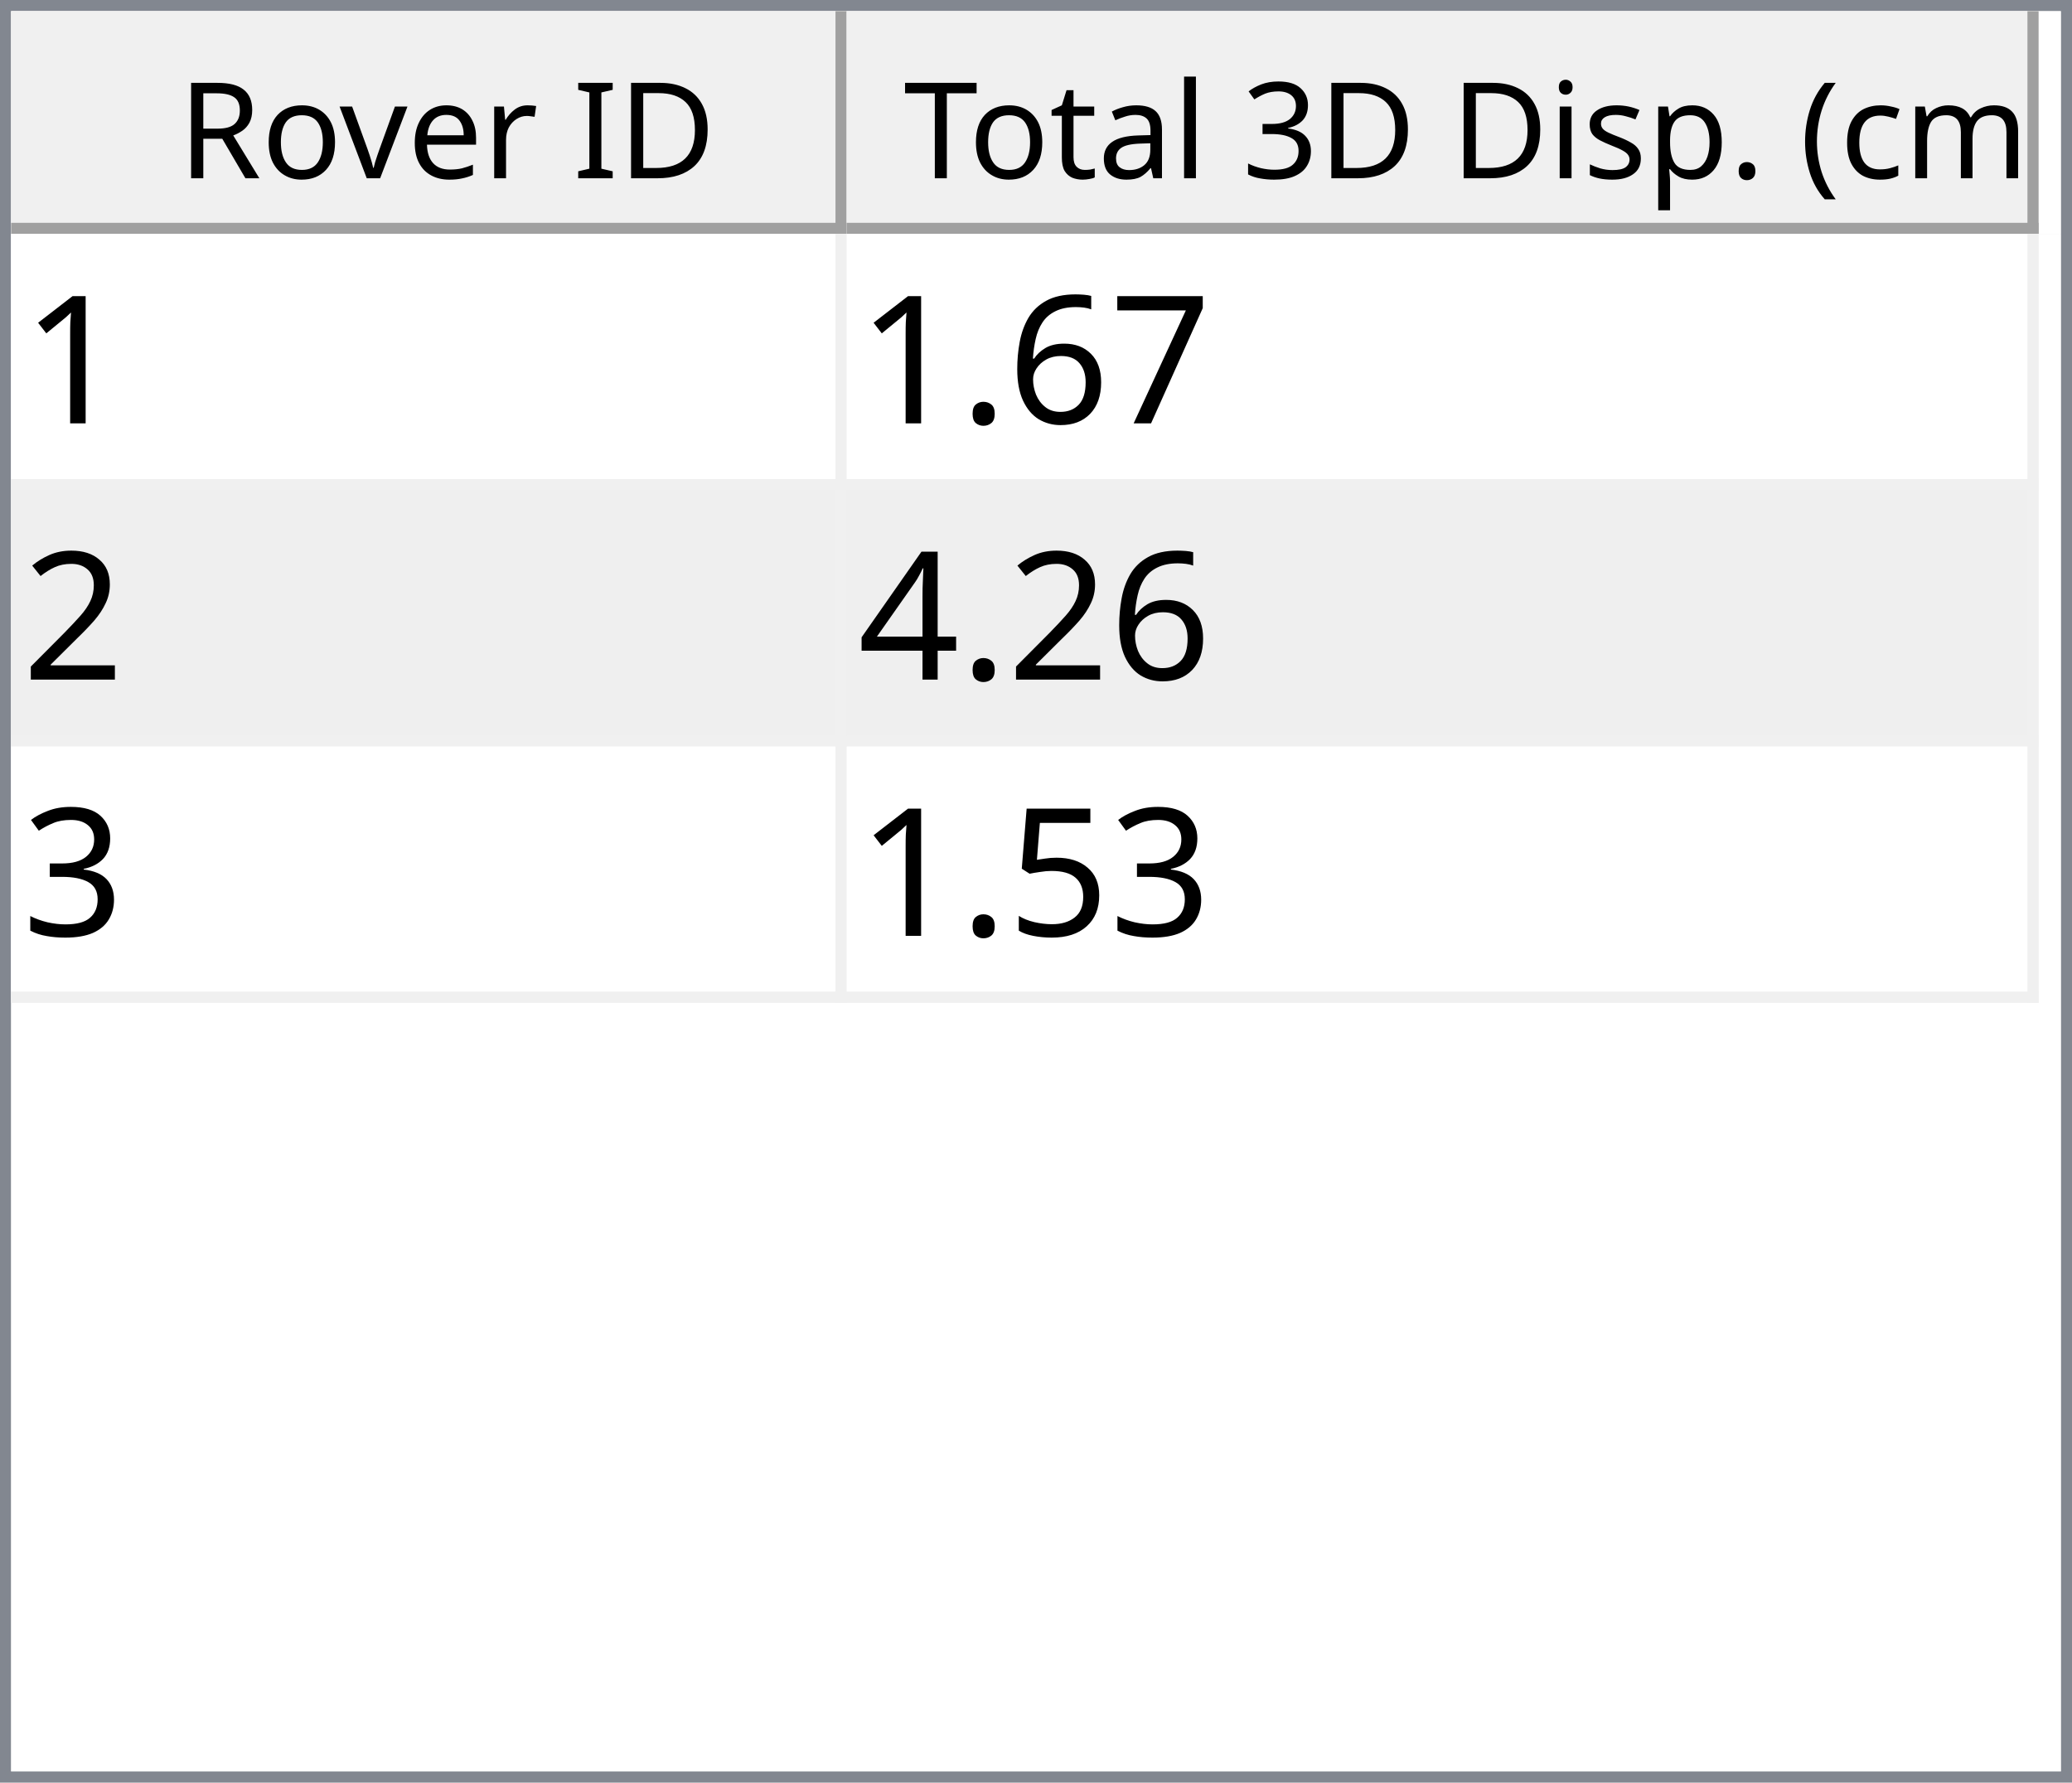
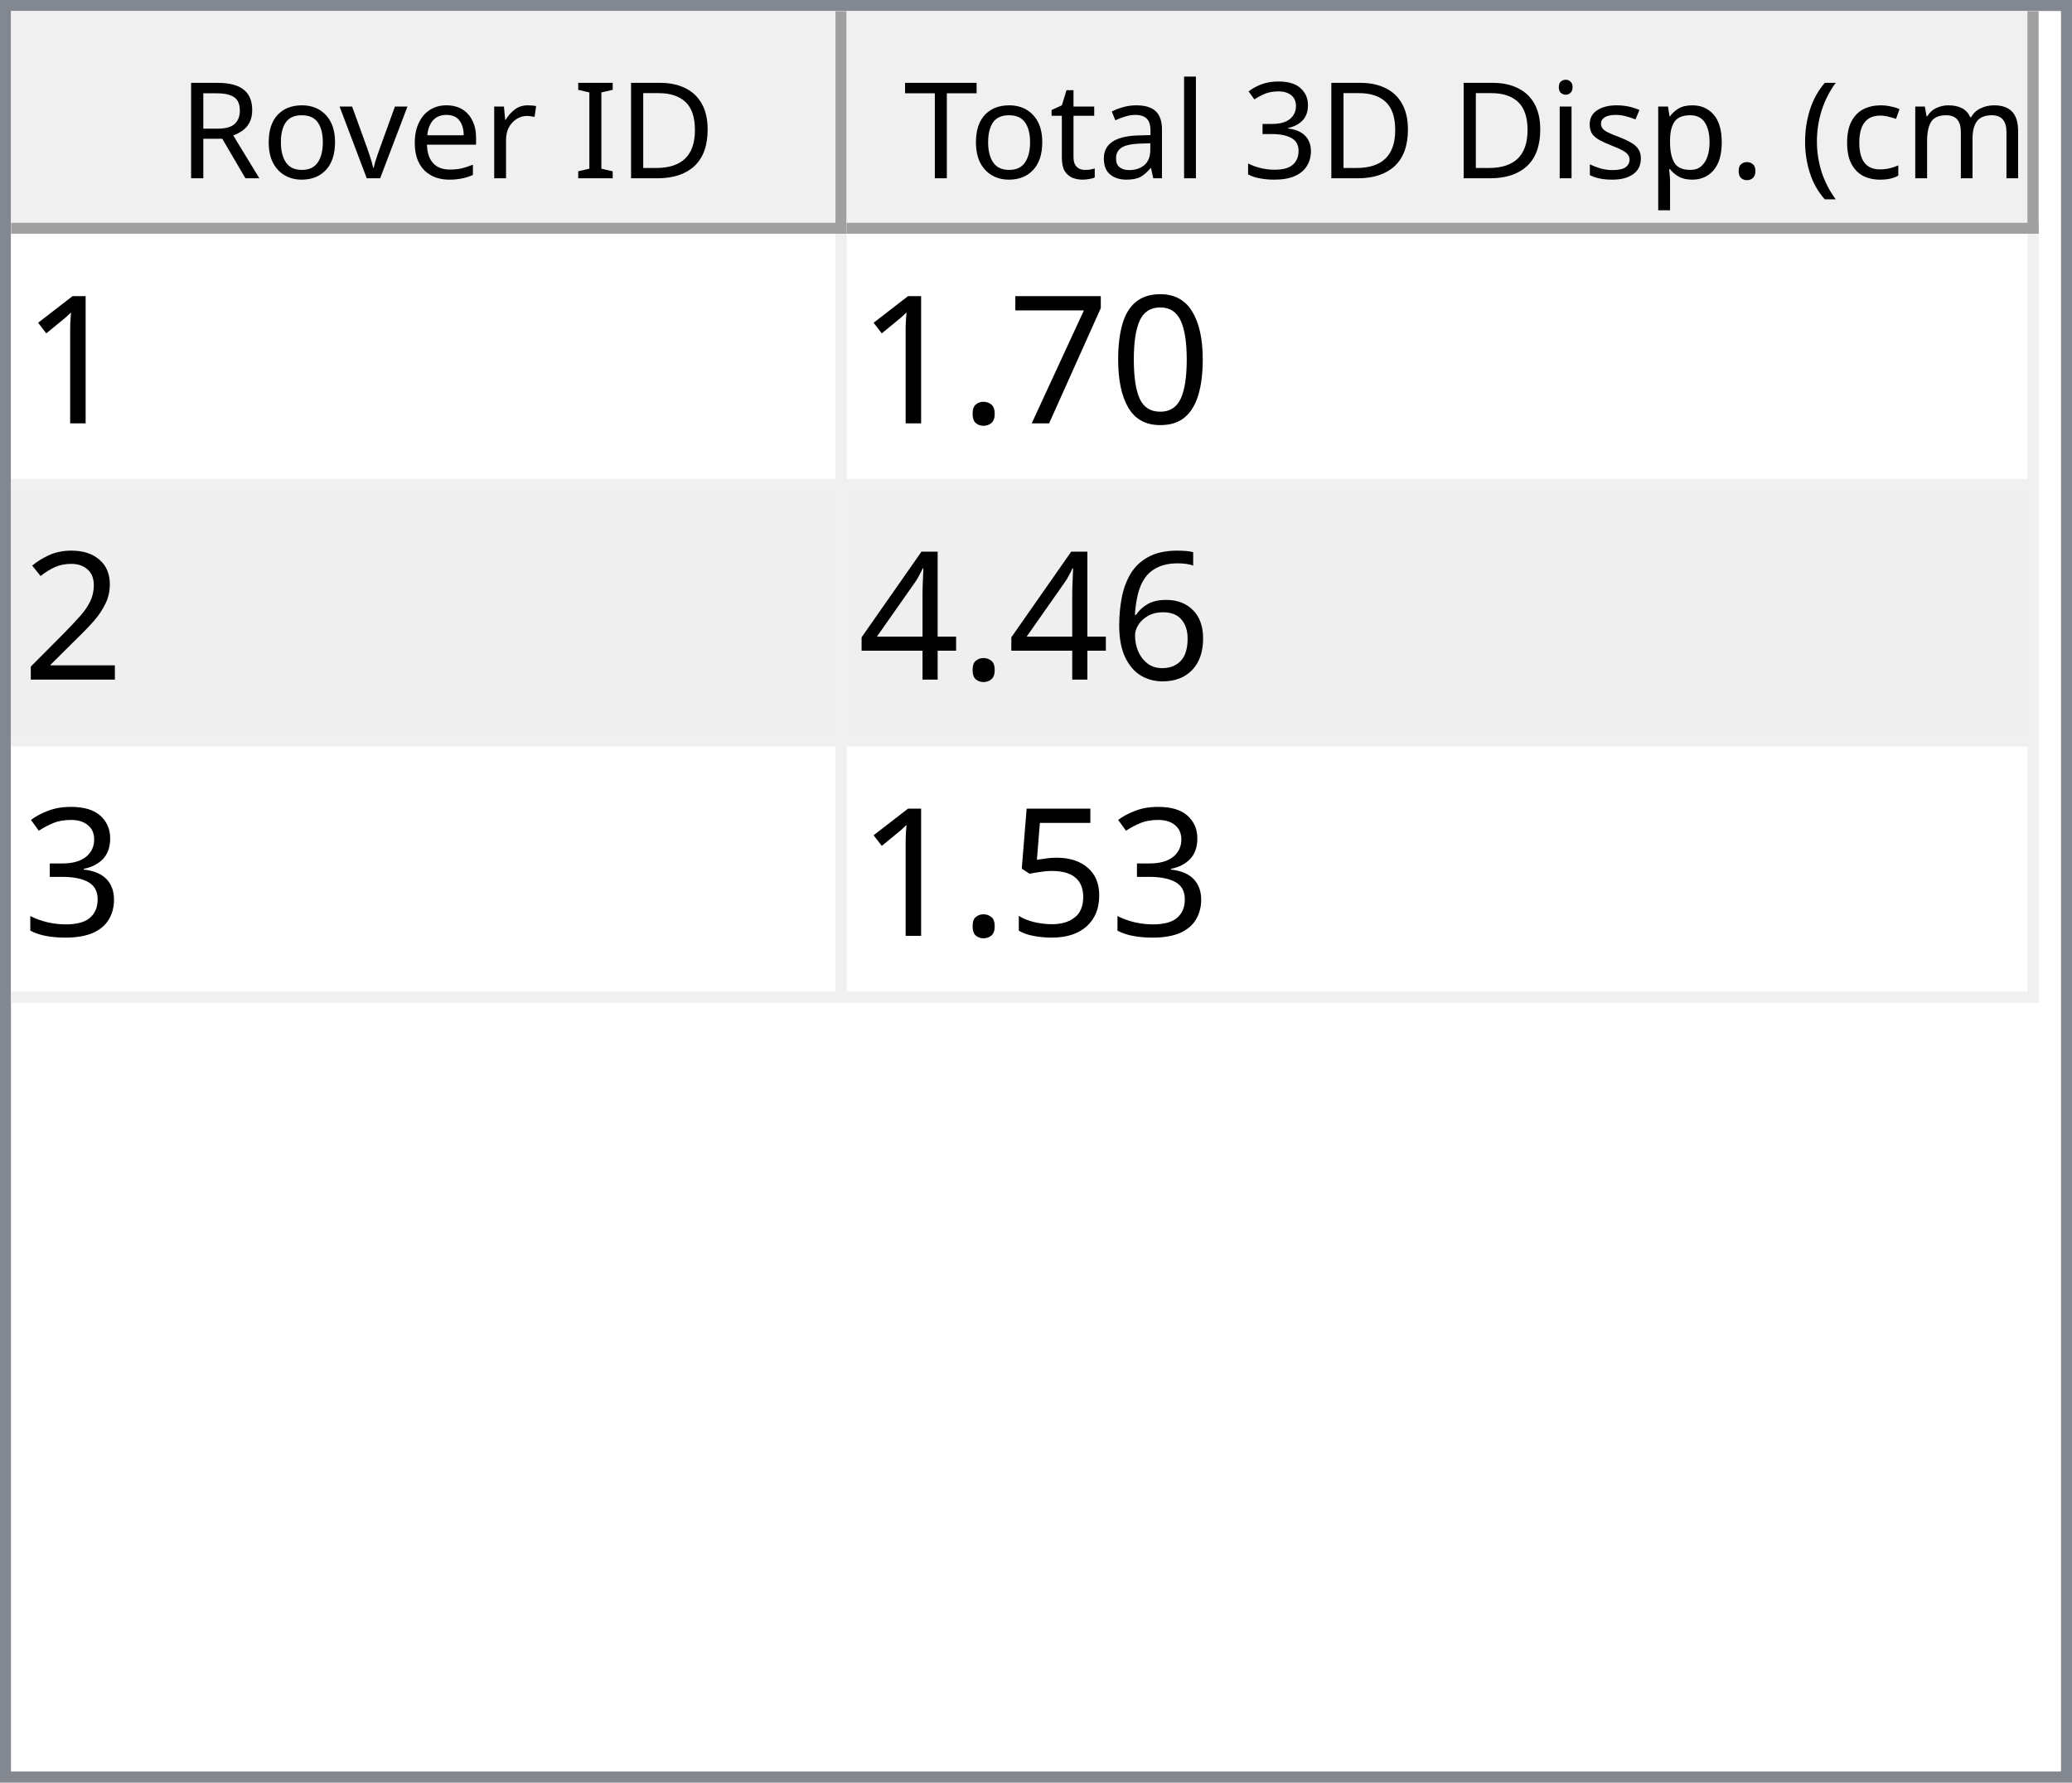
<svg xmlns="http://www.w3.org/2000/svg" style="fill-opacity:1; color-rendering:auto; color-interpolation:auto; text-rendering:auto; stroke:black; stroke-linecap:square; stroke-miterlimit:10; shape-rendering:auto; stroke-opacity:1; fill:black; stroke-dasharray:none; font-weight:normal; stroke-width:1; font-family:'Dialog'; font-style:normal; stroke-linejoin:miter; font-size:12px; stroke-dashoffset:0; image-rendering:auto;" width="186" height="160">
  <defs id="genericDefs" />
  <g>
    <defs id="defs1">
      <clipPath clipPathUnits="userSpaceOnUse" id="clipPath1">
        <path d="M0 0 L186 0 L186 160 L0 160 L0 0 Z" />
      </clipPath>
      <clipPath clipPathUnits="userSpaceOnUse" id="clipPath2">
        <path d="M0 0 L0 160 L186 160 L186 0 Z" />
      </clipPath>
      <clipPath clipPathUnits="userSpaceOnUse" id="clipPath3">
        <path d="M0 0 L0 20 L184 20 L184 0 Z" />
      </clipPath>
      <clipPath clipPathUnits="userSpaceOnUse" id="clipPath4">
        <path d="M0 0 L0 20 L75 20 L75 0 Z" />
      </clipPath>
      <clipPath clipPathUnits="userSpaceOnUse" id="clipPath5">
        <path d="M1 1 L1 19 L74 19 L74 1 Z" />
      </clipPath>
      <clipPath clipPathUnits="userSpaceOnUse" id="clipPath6">
        <path d="M0 0 L0 18 L73 18 L73 0 Z" />
      </clipPath>
      <clipPath clipPathUnits="userSpaceOnUse" id="clipPath7">
        <path d="M-0.5 -0.5 L-0.5 19.5 L74.5 19.5 L74.5 -0.5 Z" />
      </clipPath>
      <clipPath clipPathUnits="userSpaceOnUse" id="clipPath8">
        <path d="M0 0 L0 20 L107 20 L107 0 Z" />
      </clipPath>
      <clipPath clipPathUnits="userSpaceOnUse" id="clipPath9">
        <path d="M1 1 L1 19 L106 19 L106 1 Z" />
      </clipPath>
      <clipPath clipPathUnits="userSpaceOnUse" id="clipPath10">
        <path d="M0 0 L0 18 L105 18 L105 0 Z" />
      </clipPath>
      <clipPath clipPathUnits="userSpaceOnUse" id="clipPath11">
        <path d="M-0.5 -0.5 L-0.5 19.5 L106.5 19.5 L106.5 -0.5 Z" />
      </clipPath>
      <clipPath clipPathUnits="userSpaceOnUse" id="clipPath12">
        <path d="M0 0 L0 138 L184 138 L184 0 Z" />
      </clipPath>
      <clipPath clipPathUnits="userSpaceOnUse" id="clipPath13">
        <path d="M0 0 L0 69 L182 69 L182 0 Z" />
      </clipPath>
      <clipPath clipPathUnits="userSpaceOnUse" id="clipPath14">
        <path d="M-0.5 -0.5 L-0.5 68.5 L181.5 68.5 L181.5 -0.5 Z" />
      </clipPath>
      <clipPath clipPathUnits="userSpaceOnUse" id="clipPath15">
        <path d="M0 0 L0 22 L74 22 L74 0 Z" />
      </clipPath>
      <clipPath clipPathUnits="userSpaceOnUse" id="clipPath16">
        <path d="M0 0 L0 22 L106 22 L106 0 Z" />
      </clipPath>
      <font horiz-adv-x="64.551" id="font1">
        <font-face ascent="107.91" descent="25.098" units-per-em="100" style="font-style:normal; font-family:Segoe UI; font-weight:normal;" />
        <missing-glyph horiz-adv-x="64.551" d="M8.109 0 L8.109 68.266 L56.453 68.266 L56.453 0 L8.109 0 ZM15.328 7.234 L49.219 7.234 L49.219 61.031 L15.328 61.031 L15.328 7.234 Z" />
        <glyph unicode="D" horiz-adv-x="70.117" d="M9.188 0 L9.188 70.016 L28.516 70.016 Q65.531 70.016 65.531 35.891 Q65.531 19.672 55.25 9.836 Q44.969 0 27.734 0 L9.188 0 ZM17.391 62.594 L17.391 7.422 L27.828 7.422 Q41.609 7.422 49.273 14.797 Q56.938 22.172 56.938 35.688 Q56.938 62.594 28.328 62.594 L17.391 62.594 Z" />
        <glyph unicode="I" horiz-adv-x="26.611" d="M17.391 0 L9.188 0 L9.188 70.016 L17.391 70.016 L17.391 0 Z" />
        <glyph unicode=" " horiz-adv-x="27.393" d="" />
        <glyph unicode="r" horiz-adv-x="34.766" d="M34.188 41.891 Q32.078 43.5 28.125 43.5 Q23 43.5 19.555 38.672 Q16.109 33.844 16.109 25.484 L16.109 0 L8.109 0 L8.109 50 L16.109 50 L16.109 39.703 L16.312 39.703 Q18.016 44.969 21.531 47.922 Q25.047 50.875 29.391 50.875 Q32.516 50.875 34.188 50.203 L34.188 41.891 Z" />
        <glyph unicode="e" horiz-adv-x="52.295" d="M48.297 23 L12.984 23 Q13.188 14.656 17.484 10.109 Q21.781 5.562 29.297 5.562 Q37.75 5.562 44.828 11.141 L44.828 3.609 Q38.234 -1.172 27.391 -1.172 Q16.797 -1.172 10.742 5.641 Q4.688 12.453 4.688 24.812 Q4.688 36.469 11.305 43.82 Q17.922 51.172 27.734 51.172 Q37.547 51.172 42.922 44.828 Q48.297 38.484 48.297 27.203 L48.297 23 ZM40.094 29.781 Q40.047 36.719 36.75 40.578 Q33.453 44.438 27.594 44.438 Q21.922 44.438 17.969 40.383 Q14.016 36.328 13.094 29.781 L40.094 29.781 Z" />
        <glyph unicode="v" horiz-adv-x="47.9" d="M47.406 50 L27.484 0 L19.625 0 L0.688 50 L9.469 50 L22.172 13.672 Q23.578 9.672 23.922 6.688 L24.125 6.688 Q24.609 10.453 25.688 13.484 L38.969 50 L47.406 50 Z" />
        <glyph unicode="o" horiz-adv-x="58.594" d="M29 -1.172 Q17.922 -1.172 11.305 5.836 Q4.688 12.844 4.688 24.422 Q4.688 37.016 11.57 44.094 Q18.453 51.172 30.172 51.172 Q41.359 51.172 47.633 44.289 Q53.906 37.406 53.906 25.203 Q53.906 13.234 47.141 6.031 Q40.375 -1.172 29 -1.172 ZM29.594 44.438 Q21.875 44.438 17.383 39.188 Q12.891 33.938 12.891 24.703 Q12.891 15.828 17.43 10.695 Q21.969 5.562 29.594 5.562 Q37.359 5.562 41.531 10.594 Q45.703 15.625 45.703 24.906 Q45.703 34.281 41.531 39.359 Q37.359 44.438 29.594 44.438 Z" />
        <glyph unicode="R" horiz-adv-x="59.814" d="M59.375 0 L49.609 0 L37.891 19.625 Q36.281 22.359 34.766 24.289 Q33.25 26.219 31.664 27.438 Q30.078 28.656 28.25 29.219 Q26.422 29.781 24.125 29.781 L17.391 29.781 L17.391 0 L9.188 0 L9.188 70.016 L30.078 70.016 Q34.672 70.016 38.555 68.867 Q42.438 67.719 45.289 65.375 Q48.141 63.031 49.758 59.547 Q51.375 56.062 51.375 51.375 Q51.375 47.703 50.273 44.656 Q49.172 41.609 47.148 39.211 Q45.125 36.812 42.266 35.133 Q39.406 33.453 35.844 32.516 L35.844 32.328 Q37.594 31.547 38.891 30.547 Q40.188 29.547 41.359 28.18 Q42.531 26.812 43.68 25.078 Q44.828 23.344 46.234 21.047 L59.375 0 ZM17.391 62.594 L17.391 37.203 L28.516 37.203 Q31.594 37.203 34.203 38.133 Q36.812 39.062 38.719 40.797 Q40.625 42.531 41.703 45.047 Q42.781 47.562 42.781 50.688 Q42.781 56.297 39.141 59.445 Q35.5 62.594 28.609 62.594 L17.391 62.594 Z" />
        <glyph unicode=")" horiz-adv-x="30.176" d="M8.297 -15.922 L1.172 -15.922 Q16.406 2.344 16.406 26.812 Q16.406 51.469 1.078 70.016 L8.297 70.016 Q23.531 52.156 23.531 26.703 Q23.531 1.375 8.297 -15.922 Z" />
        <glyph unicode="m" horiz-adv-x="86.133" d="M79.109 0 L71.094 0 L71.094 28.719 Q71.094 37.016 68.531 40.727 Q65.969 44.438 59.906 44.438 Q54.781 44.438 51.195 39.75 Q47.609 35.062 47.609 28.516 L47.609 0 L39.594 0 L39.594 29.688 Q39.594 44.438 28.219 44.438 Q22.953 44.438 19.531 40.016 Q16.109 35.594 16.109 28.516 L16.109 0 L8.109 0 L8.109 50 L16.109 50 L16.109 42.094 L16.312 42.094 Q21.625 51.172 31.844 51.172 Q36.969 51.172 40.773 48.312 Q44.578 45.453 46 40.828 Q51.562 51.172 62.594 51.172 Q79.109 51.172 79.109 30.812 L79.109 0 Z" />
        <glyph unicode="c" horiz-adv-x="46.191" d="M42.188 2.297 Q36.422 -1.172 28.516 -1.172 Q17.828 -1.172 11.258 5.789 Q4.688 12.75 4.688 23.828 Q4.688 36.188 11.766 43.68 Q18.844 51.172 30.672 51.172 Q37.25 51.172 42.281 48.734 L42.281 40.531 Q36.719 44.438 30.375 44.438 Q22.703 44.438 17.797 38.945 Q12.891 33.453 12.891 24.516 Q12.891 15.719 17.508 10.641 Q22.125 5.562 29.891 5.562 Q36.422 5.562 42.188 9.906 L42.188 2.297 Z" />
        <glyph unicode="(" horiz-adv-x="30.176" d="M29.109 -15.922 L21.969 -15.922 Q6.844 1.375 6.844 26.703 Q6.844 52.156 21.969 70.016 L29.203 70.016 Q13.875 51.469 13.875 26.812 Q13.875 2.344 29.109 -15.922 Z" />
        <glyph unicode="." horiz-adv-x="21.68" d="M10.891 -1.078 Q8.641 -1.078 7.055 0.539 Q5.469 2.156 5.469 4.391 Q5.469 6.641 7.055 8.273 Q8.641 9.906 10.891 9.906 Q13.188 9.906 14.797 8.273 Q16.406 6.641 16.406 4.391 Q16.406 2.156 14.797 0.539 Q13.188 -1.078 10.891 -1.078 Z" />
        <glyph unicode="p" horiz-adv-x="58.789" d="M16.312 7.234 L16.109 7.234 L16.109 -23 L8.109 -23 L8.109 50 L16.109 50 L16.109 41.219 L16.312 41.219 Q22.219 51.172 33.594 51.172 Q43.266 51.172 48.688 44.461 Q54.109 37.75 54.109 26.469 Q54.109 13.922 48 6.375 Q41.891 -1.172 31.297 -1.172 Q21.578 -1.172 16.312 7.234 ZM16.109 27.391 L16.109 20.406 Q16.109 14.203 20.141 9.883 Q24.172 5.562 30.375 5.562 Q37.641 5.562 41.773 11.133 Q45.906 16.703 45.906 26.609 Q45.906 34.969 42.047 39.703 Q38.188 44.438 31.594 44.438 Q24.609 44.438 20.359 39.578 Q16.109 34.719 16.109 27.391 Z" />
        <glyph unicode="s" horiz-adv-x="42.432" d="M5.078 1.812 L5.078 10.406 Q11.625 5.562 19.484 5.562 Q30.031 5.562 30.031 12.594 Q30.031 14.594 29.125 15.992 Q28.219 17.391 26.68 18.461 Q25.141 19.531 23.07 20.383 Q21 21.234 18.609 22.172 Q15.281 23.484 12.766 24.828 Q10.25 26.172 8.57 27.859 Q6.891 29.547 6.031 31.695 Q5.172 33.844 5.172 36.719 Q5.172 40.234 6.789 42.945 Q8.406 45.656 11.086 47.484 Q13.766 49.312 17.211 50.242 Q20.656 51.172 24.312 51.172 Q30.812 51.172 35.938 48.922 L35.938 40.828 Q30.422 44.438 23.25 44.438 Q21 44.438 19.195 43.922 Q17.391 43.406 16.094 42.477 Q14.797 41.547 14.086 40.258 Q13.375 38.969 13.375 37.406 Q13.375 35.453 14.086 34.133 Q14.797 32.812 16.164 31.789 Q17.531 30.766 19.484 29.938 Q21.438 29.109 23.922 28.125 Q27.25 26.859 29.883 25.516 Q32.516 24.172 34.375 22.484 Q36.234 20.797 37.234 18.602 Q38.234 16.406 38.234 13.375 Q38.234 9.672 36.602 6.938 Q34.969 4.203 32.234 2.398 Q29.5 0.594 25.93 -0.289 Q22.359 -1.172 18.453 -1.172 Q10.75 -1.172 5.078 1.812 Z" />
        <glyph unicode="i" horiz-adv-x="24.219" d="M12.203 62.703 Q10.062 62.703 8.547 64.164 Q7.031 65.625 7.031 67.875 Q7.031 70.125 8.547 71.609 Q10.062 73.094 12.203 73.094 Q14.406 73.094 15.945 71.609 Q17.484 70.125 17.484 67.875 Q17.484 65.719 15.945 64.211 Q14.406 62.703 12.203 62.703 ZM16.109 0 L8.109 0 L8.109 50 L16.109 50 L16.109 0 Z" />
        <glyph unicode="3" horiz-adv-x="53.906" d="M46.531 19.828 Q46.531 15.094 44.75 11.211 Q42.969 7.328 39.719 4.57 Q36.469 1.812 31.93 0.297 Q27.391 -1.219 21.922 -1.219 Q11.922 -1.219 6 2.594 L6 11.188 Q13.094 5.609 22.219 5.609 Q25.875 5.609 28.828 6.539 Q31.781 7.469 33.906 9.227 Q36.031 10.984 37.18 13.477 Q38.328 15.969 38.328 19.094 Q38.328 32.812 18.797 32.812 L12.984 32.812 L12.984 39.594 L18.5 39.594 Q35.797 39.594 35.797 52.484 Q35.797 64.406 22.609 64.406 Q15.188 64.406 8.688 59.422 L8.688 67.188 Q15.375 71.188 24.609 71.188 Q29 71.188 32.57 69.969 Q36.141 68.75 38.68 66.555 Q41.219 64.359 42.609 61.281 Q44 58.203 44 54.5 Q44 40.672 30.031 36.719 L30.031 36.531 Q33.594 36.141 36.625 34.797 Q39.656 33.453 41.852 31.305 Q44.047 29.156 45.289 26.25 Q46.531 23.344 46.531 19.828 Z" />
        <glyph unicode="l" horiz-adv-x="24.219" d="M16.109 0 L8.109 0 L8.109 74.031 L16.109 74.031 L16.109 0 Z" />
        <glyph unicode="a" horiz-adv-x="50.879" d="M43.891 0 L35.891 0 L35.891 7.812 L35.688 7.812 Q30.469 -1.172 20.312 -1.172 Q12.844 -1.172 8.617 2.781 Q4.391 6.734 4.391 13.281 Q4.391 27.297 20.906 29.594 L35.891 31.688 Q35.891 44.438 25.594 44.438 Q16.547 44.438 9.281 38.281 L9.281 46.484 Q16.656 51.172 26.266 51.172 Q43.891 51.172 43.891 32.516 L43.891 0 ZM35.891 25.297 L23.828 23.641 Q18.266 22.859 15.43 20.875 Q12.594 18.891 12.594 13.875 Q12.594 10.203 15.211 7.883 Q17.828 5.562 22.172 5.562 Q28.125 5.562 32.008 9.742 Q35.891 13.922 35.891 20.312 L35.891 25.297 Z" />
        <glyph unicode="t" horiz-adv-x="33.887" d="M31.297 0.484 Q28.469 -1.078 23.828 -1.078 Q10.688 -1.078 10.688 13.578 L10.688 43.172 L2.094 43.172 L2.094 50 L10.688 50 L10.688 62.203 L18.703 64.797 L18.703 50 L31.297 50 L31.297 43.172 L18.703 43.172 L18.703 14.984 Q18.703 9.969 20.414 7.82 Q22.125 5.672 26.078 5.672 Q29.109 5.672 31.297 7.328 L31.297 0.484 Z" />
        <glyph unicode="T" horiz-adv-x="52.393" d="M50.594 62.594 L30.375 62.594 L30.375 0 L22.172 0 L22.172 62.594 L2 62.594 L2 70.016 L50.594 70.016 L50.594 62.594 Z" />
      </font>
      <font horiz-adv-x="75.0" id="font2">
        <font-face ascent="100.537" descent="21.973" units-per-em="100" style="font-style:normal; font-family:sans-serif; font-weight:normal;" />
        <missing-glyph horiz-adv-x="75.0" d="M12.5 0 L12.5 62.5 L62.5 62.5 L62.5 0 L12.5 0 ZM14.062 1.562 L60.938 1.562 L60.938 60.938 L14.062 60.938 L14.062 1.562 Z" />
        <glyph unicode="1" horiz-adv-x="55.615" d="M37.25 0 L28.469 0 L28.469 56 Q25.297 52.984 20.141 49.953 Q14.984 46.922 10.891 45.406 L10.891 53.906 Q18.266 57.375 23.781 62.305 Q29.297 67.234 31.594 71.875 L37.25 71.875 L37.25 0 Z" />
+         <glyph unicode="0" horiz-adv-x="55.615" d="M4.156 35.297 Q4.156 48 6.766 55.742 Q9.375 63.484 14.523 67.68 Q19.672 71.875 27.484 71.875 Q33.25 71.875 37.594 69.555 Q41.938 67.234 44.773 62.867 Q47.609 58.5 49.219 52.227 Q50.828 45.953 50.828 35.297 Q50.828 22.703 48.242 14.969 Q45.656 7.234 40.508 3.008 Q35.359 -1.219 27.484 -1.219 Q17.141 -1.219 11.234 6.203 Q4.156 15.141 4.156 35.297 ZM13.188 35.297 Q13.188 17.672 17.312 11.836 Q21.438 6 27.484 6 Q33.547 6 37.672 11.859 Q41.797 17.719 41.797 35.297 Q41.797 52.984 37.672 58.789 Q33.547 64.594 27.391 64.594 Q21.344 64.594 17.719 59.469 Q13.188 52.938 13.188 35.297 Z" />
        <glyph unicode="7" horiz-adv-x="55.615" d="M4.734 62.203 L4.734 70.656 L51.078 70.656 L51.078 63.812 Q44.234 56.547 37.523 44.484 Q30.812 32.422 27.156 19.672 Q24.516 10.688 23.781 0 L14.75 0 Q14.891 8.453 18.062 20.414 Q21.234 32.375 27.172 43.484 Q33.109 54.594 39.797 62.203 L4.734 62.203 Z" />
-         <glyph unicode="6" horiz-adv-x="55.615" d="M49.75 54.047 L41.016 53.375 Q39.844 58.547 37.703 60.891 Q34.125 64.656 28.906 64.656 Q24.703 64.656 21.531 62.312 Q17.391 59.281 14.992 53.469 Q12.594 47.656 12.5 36.922 Q15.672 41.75 20.266 44.094 Q24.859 46.438 29.891 46.438 Q38.672 46.438 44.852 39.969 Q51.031 33.5 51.031 23.25 Q51.031 16.5 48.125 10.719 Q45.219 4.938 40.141 1.859 Q35.062 -1.219 28.609 -1.219 Q17.625 -1.219 10.695 6.859 Q3.766 14.938 3.766 33.5 Q3.766 54.25 11.422 63.672 Q18.109 71.875 29.438 71.875 Q37.891 71.875 43.289 67.141 Q48.688 62.406 49.75 54.047 ZM13.875 23.188 Q13.875 18.656 15.797 14.508 Q17.719 10.359 21.188 8.18 Q24.656 6 28.469 6 Q34.031 6 38.039 10.492 Q42.047 14.984 42.047 22.703 Q42.047 30.125 38.086 34.398 Q34.125 38.672 28.125 38.672 Q22.172 38.672 18.023 34.398 Q13.875 30.125 13.875 23.188 Z" />
        <glyph unicode="." horiz-adv-x="27.783" d="M9.078 0 L9.078 10.016 L19.094 10.016 L19.094 0 L9.078 0 Z" />
        <glyph unicode="2" horiz-adv-x="55.615" d="M50.344 8.453 L50.344 0 L3.031 0 Q2.938 3.172 4.047 6.109 Q5.859 10.938 9.836 15.625 Q13.812 20.312 21.344 26.469 Q33.016 36.031 37.117 41.625 Q41.219 47.219 41.219 52.203 Q41.219 57.422 37.477 61.008 Q33.734 64.594 27.734 64.594 Q21.391 64.594 17.578 60.789 Q13.766 56.984 13.719 50.25 L4.688 51.172 Q5.609 61.281 11.664 66.578 Q17.719 71.875 27.938 71.875 Q38.234 71.875 44.242 66.164 Q50.25 60.453 50.25 52 Q50.25 47.703 48.492 43.555 Q46.734 39.406 42.656 34.812 Q38.578 30.219 29.109 22.219 Q21.188 15.578 18.945 13.211 Q16.703 10.844 15.234 8.453 L50.344 8.453 Z" />
+         <glyph unicode="6" horiz-adv-x="55.615" d="M49.75 54.047 L41.016 53.375 Q39.844 58.547 37.703 60.891 Q34.125 64.656 28.906 64.656 Q24.703 64.656 21.531 62.312 Q17.391 59.281 14.992 53.469 Q12.594 47.656 12.5 36.922 Q15.672 41.75 20.266 44.094 Q24.859 46.438 29.891 46.438 Q38.672 46.438 44.852 39.969 Q51.031 33.5 51.031 23.25 Q51.031 16.5 48.125 10.719 Q45.219 4.938 40.141 1.859 Q35.062 -1.219 28.609 -1.219 Q17.625 -1.219 10.695 6.859 Q3.766 14.938 3.766 33.5 Q3.766 54.25 11.422 63.672 Q18.109 71.875 29.438 71.875 Q37.891 71.875 43.289 67.141 Q48.688 62.406 49.75 54.047 ZM13.875 23.188 Q13.875 18.656 15.797 14.508 Q17.719 10.359 21.188 8.18 Q24.656 6 28.469 6 Q34.031 6 38.039 10.492 Q42.047 14.984 42.047 22.703 Q42.047 30.125 38.086 34.398 Q34.125 38.672 28.125 38.672 Q22.172 38.672 18.023 34.398 Q13.875 30.125 13.875 23.188 Z" />
        <glyph unicode="4" horiz-adv-x="55.615" d="M32.328 0 L32.328 17.141 L1.266 17.141 L1.266 25.203 L33.938 71.578 L41.109 71.578 L41.109 25.203 L50.781 25.203 L50.781 17.141 L41.109 17.141 L41.109 0 L32.328 0 ZM32.328 25.203 L32.328 57.469 L9.906 25.203 L32.328 25.203 Z" />
        <glyph unicode="3" horiz-adv-x="55.615" d="M4.203 18.891 L12.984 20.062 Q14.5 12.594 18.141 9.297 Q21.781 6 27 6 Q33.203 6 37.477 10.297 Q41.75 14.594 41.75 20.953 Q41.75 27 37.797 30.93 Q33.844 34.859 27.734 34.859 Q25.25 34.859 21.531 33.891 L22.516 41.609 Q23.391 41.5 23.922 41.5 Q29.547 41.5 34.039 44.43 Q38.531 47.359 38.531 53.469 Q38.531 58.297 35.258 61.477 Q31.984 64.656 26.812 64.656 Q21.688 64.656 18.266 61.43 Q14.844 58.203 13.875 51.766 L5.078 53.328 Q6.688 62.156 12.398 67.016 Q18.109 71.875 26.609 71.875 Q32.469 71.875 37.398 69.359 Q42.328 66.844 44.945 62.5 Q47.562 58.156 47.562 53.266 Q47.562 48.641 45.07 44.828 Q42.578 41.016 37.703 38.766 Q44.047 37.312 47.562 32.695 Q51.078 28.078 51.078 21.141 Q51.078 11.766 44.242 5.25 Q37.406 -1.266 26.953 -1.266 Q17.531 -1.266 11.305 4.352 Q5.078 9.969 4.203 18.891 Z" />
        <glyph unicode="5" horiz-adv-x="55.615" d="M4.156 18.75 L13.375 19.531 Q14.406 12.797 18.141 9.398 Q21.875 6 27.156 6 Q33.5 6 37.891 10.789 Q42.281 15.578 42.281 23.484 Q42.281 31 38.062 35.352 Q33.844 39.703 27 39.703 Q22.75 39.703 19.336 37.773 Q15.922 35.844 13.969 32.766 L5.719 33.844 L12.641 70.609 L48.25 70.609 L48.25 62.203 L19.672 62.203 L15.828 42.969 Q22.266 47.469 29.344 47.469 Q38.719 47.469 45.164 40.969 Q51.609 34.469 51.609 24.266 Q51.609 14.547 45.953 7.469 Q39.062 -1.219 27.156 -1.219 Q17.391 -1.219 11.211 4.25 Q5.031 9.719 4.156 18.75 Z" />
      </font>
    </defs>
    <g style="fill:white; stroke:white;">
      <rect x="0" y="0" width="186" style="clip-path:url(#clipPath1); stroke:none;" height="160" />
    </g>
    <g style="fill:white; text-rendering:optimizeSpeed; color-rendering:optimizeSpeed; image-rendering:optimizeSpeed; shape-rendering:crispEdges; stroke:white; color-interpolation:sRGB;">
      <rect x="0" width="186" height="160" y="0" style="stroke:none;" />
      <path style="stroke:none;" d="M0 160 L186 160 L186 0 L0 0 Z" />
    </g>
    <g style="fill:rgb(240,240,240); font-family:'Segoe UI'; stroke:rgb(240,240,240);">
      <rect x="0" y="0" width="186" style="clip-path:url(#clipPath2); stroke:none;" height="160" />
    </g>
    <g style="fill:rgb(130,135,144); font-family:'Segoe UI'; stroke:rgb(130,135,144);">
      <path d="M0 0 L186 0 L186 160 L0 160 L0 0 ZM1 1 L185 1 L185 159 L1 159 L1 1 Z" style="fill-rule:evenodd; clip-path:url(#clipPath2); stroke:none;" />
    </g>
    <g style="fill:white; font-family:'Segoe UI'; stroke:white;" transform="translate(1,1)">
      <rect x="0" y="0" width="184" style="clip-path:url(#clipPath3); stroke:none;" height="20" />
    </g>
    <g style="fill:rgb(240,240,240); font-family:'Segoe UI'; stroke:rgb(240,240,240);" transform="translate(1,1)">
      <rect x="0" y="0" width="75" style="clip-path:url(#clipPath4); stroke:none;" height="20" />
    </g>
    <g style="font-family:'Segoe UI';" transform="translate(2,2)">
      <text x="14" xml:space="preserve" y="14" style="clip-path:url(#clipPath6); stroke:none;">Rover ID</text>
    </g>
    <g style="fill:rgb(160,160,160); font-family:'Segoe UI'; stroke:rgb(160,160,160); stroke-linejoin:bevel;" transform="translate(1.5,1.5)">
      <line x1="74" x2="74" y1="0" style="fill:none; clip-path:url(#clipPath7);" y2="19" />
    </g>
    <g style="fill:rgb(160,160,160); font-family:'Segoe UI'; stroke:rgb(160,160,160); stroke-linejoin:bevel;" transform="matrix(1,0,0,1,1,1) translate(0.5,0.5)">
      <line x1="0" x2="74" y1="19" style="fill:none; clip-path:url(#clipPath7);" y2="19" />
    </g>
    <g style="fill:rgb(240,240,240); font-family:'Segoe UI'; stroke:rgb(240,240,240);" transform="translate(76,1)">
      <rect x="0" y="0" width="107" style="clip-path:url(#clipPath8); stroke:none;" height="20" />
    </g>
    <g style="font-family:'Segoe UI';" transform="translate(77,2)">
      <text x="1" xml:space="preserve" y="14" style="clip-path:url(#clipPath10); stroke:none;"> Total 3D Disp. (cm)</text>
    </g>
    <g style="fill:rgb(160,160,160); font-family:'Segoe UI'; stroke:rgb(160,160,160); stroke-linejoin:bevel;" transform="translate(76.5,1.5)">
      <line x1="106" x2="106" y1="0" style="fill:none; clip-path:url(#clipPath11);" y2="19" />
    </g>
    <g style="fill:rgb(160,160,160); font-family:'Segoe UI'; stroke:rgb(160,160,160); stroke-linejoin:bevel;" transform="matrix(1,0,0,1,76,1) translate(0.5,0.5)">
      <line x1="0" x2="106" y1="19" style="fill:none; clip-path:url(#clipPath11);" y2="19" />
    </g>
    <g style="fill:white; font-family:'Segoe UI'; stroke:white;" transform="translate(1,21)">
      <rect x="0" y="0" width="184" style="clip-path:url(#clipPath12); stroke:none;" height="138" />
    </g>
    <g style="fill:rgb(240,240,240); font-size:16px; font-family:sans-serif; stroke:rgb(240,240,240);" transform="translate(1,21)">
      <rect x="0" y="0" width="182" style="clip-path:url(#clipPath13); stroke:none;" height="69" />
      <line transform="translate(0.5,0.5)" x1="0" x2="181" y1="22" style="clip-path:url(#clipPath14); fill:none; stroke-linejoin:bevel;" y2="22" />
    </g>
    <g transform="matrix(1,0,0,1,1,21) translate(0.5,0.5)" style="fill:rgb(240,240,240); font-size:16px; font-family:sans-serif; stroke:rgb(240,240,240); stroke-linejoin:bevel;">
      <line x1="0" x2="181" y1="45" style="fill:none; clip-path:url(#clipPath14);" y2="45" />
    </g>
    <g transform="matrix(1,0,0,1,1,21) translate(0.5,0.5)" style="fill:rgb(240,240,240); font-size:16px; font-family:sans-serif; stroke:rgb(240,240,240); stroke-linejoin:bevel;">
      <line x1="0" x2="181" y1="68" style="fill:none; clip-path:url(#clipPath14);" y2="68" />
    </g>
    <g transform="matrix(1,0,0,1,1,21) translate(0.5,0.5)" style="fill:rgb(240,240,240); font-size:16px; font-family:sans-serif; stroke:rgb(240,240,240); stroke-linejoin:bevel;">
      <line x1="74" x2="74" y1="0" style="fill:none; clip-path:url(#clipPath14);" y2="68" />
    </g>
    <g transform="matrix(1,0,0,1,1,21) translate(0.5,0.5)" style="fill:rgb(240,240,240); font-size:16px; font-family:sans-serif; stroke:rgb(240,240,240); stroke-linejoin:bevel;">
      <line x1="181" x2="181" y1="0" style="fill:none; clip-path:url(#clipPath14);" y2="68" />
    </g>
    <g style="fill:white; font-size:16px; font-family:sans-serif; stroke:white;" transform="matrix(1,0,0,1,1,21)">
      <rect x="0" y="0" width="74" style="clip-path:url(#clipPath15); stroke:none;" height="22" />
      <text x="1" y="17" style="fill:black; clip-path:url(#clipPath15); stroke:none;" xml:space="preserve">1</text>
    </g>
    <g style="fill:white; font-size:16px; font-family:sans-serif; stroke:white;" transform="matrix(1,0,0,1,1,21) translate(75,0)">
      <rect x="0" y="0" width="106" style="clip-path:url(#clipPath16); stroke:none;" height="22" />
-       <text x="1" y="17" style="fill:black; clip-path:url(#clipPath16); stroke:none;" xml:space="preserve">1.67</text>
+       <text x="1" y="17" style="fill:black; clip-path:url(#clipPath16); stroke:none;" xml:space="preserve">1.70</text>
    </g>
    <g style="fill:rgb(239,239,239); font-size:16px; font-family:sans-serif; stroke:rgb(239,239,239);" transform="matrix(1,0,0,1,1,21) translate(0,23)">
      <rect x="0" y="0" width="74" style="clip-path:url(#clipPath15); stroke:none;" height="22" />
      <text x="1" y="17" style="fill:black; clip-path:url(#clipPath15); stroke:none;" xml:space="preserve">2</text>
    </g>
    <g style="fill:rgb(239,239,239); font-size:16px; font-family:sans-serif; stroke:rgb(239,239,239);" transform="matrix(1,0,0,1,1,21) translate(75,23)">
      <rect x="0" y="0" width="106" style="clip-path:url(#clipPath16); stroke:none;" height="22" />
-       <text x="1" y="17" style="fill:black; clip-path:url(#clipPath16); stroke:none;" xml:space="preserve">4.26</text>
+       <text x="1" y="17" style="fill:black; clip-path:url(#clipPath16); stroke:none;" xml:space="preserve">4.46</text>
    </g>
    <g style="fill:white; font-size:16px; font-family:sans-serif; stroke:white;" transform="matrix(1,0,0,1,1,21) translate(0,46)">
      <rect x="0" y="0" width="74" style="clip-path:url(#clipPath15); stroke:none;" height="22" />
      <text x="1" y="17" style="fill:black; clip-path:url(#clipPath15); stroke:none;" xml:space="preserve">3</text>
    </g>
    <g style="fill:white; font-size:16px; font-family:sans-serif; stroke:white;" transform="matrix(1,0,0,1,1,21) translate(75,46)">
      <rect x="0" y="0" width="106" style="clip-path:url(#clipPath16); stroke:none;" height="22" />
      <text x="1" y="17" style="fill:black; clip-path:url(#clipPath16); stroke:none;" xml:space="preserve">1.53</text>
    </g>
  </g>
</svg>
